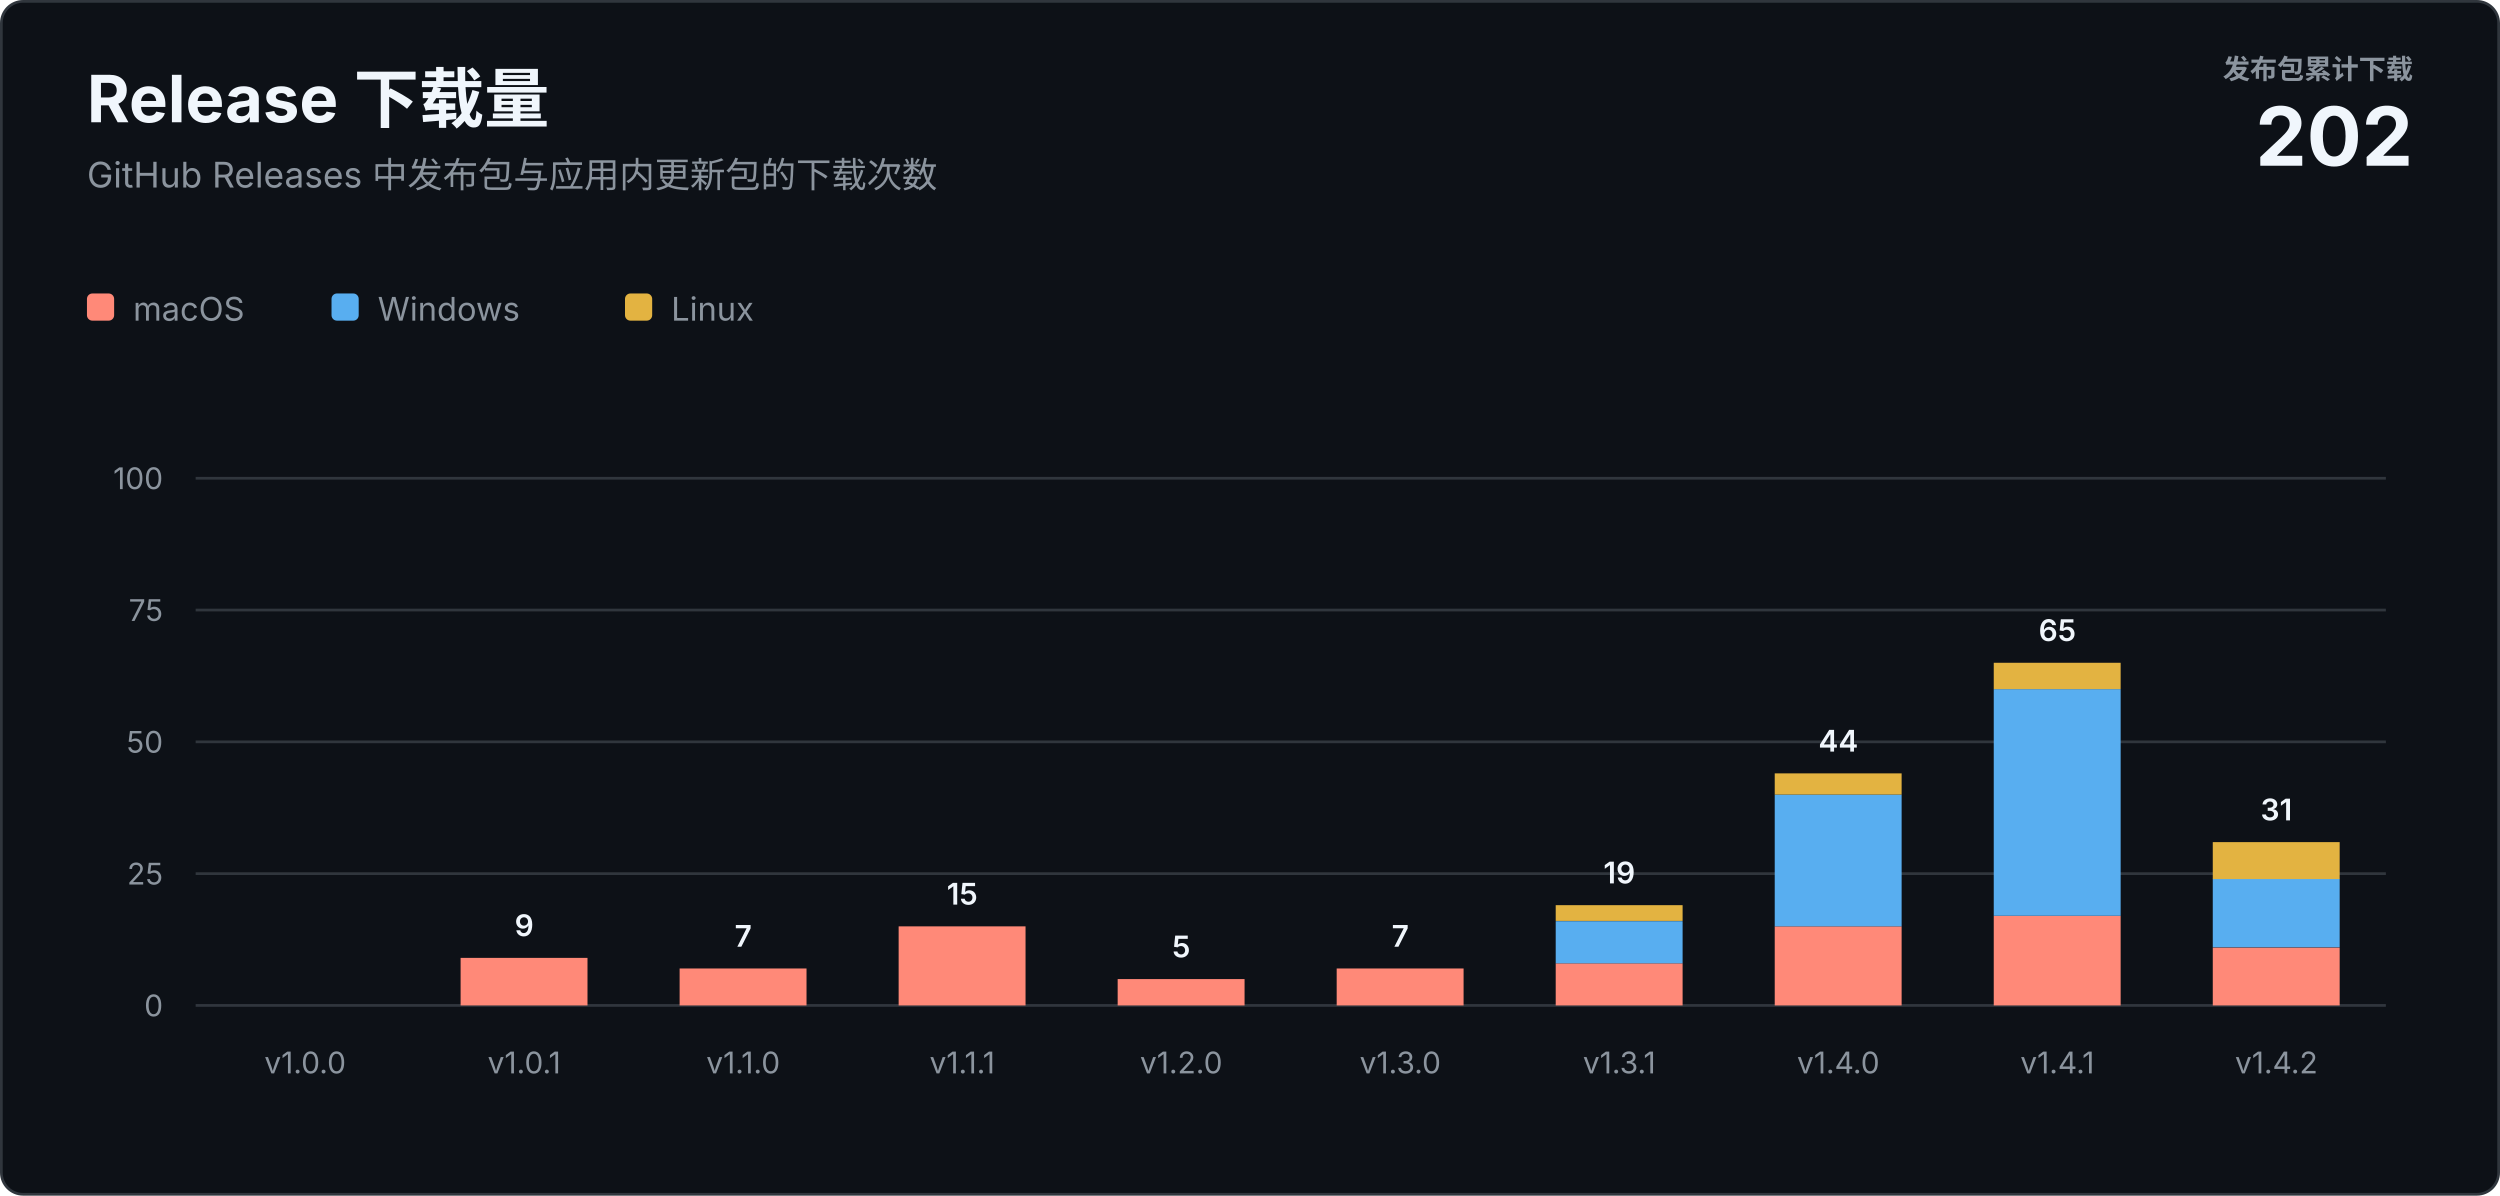
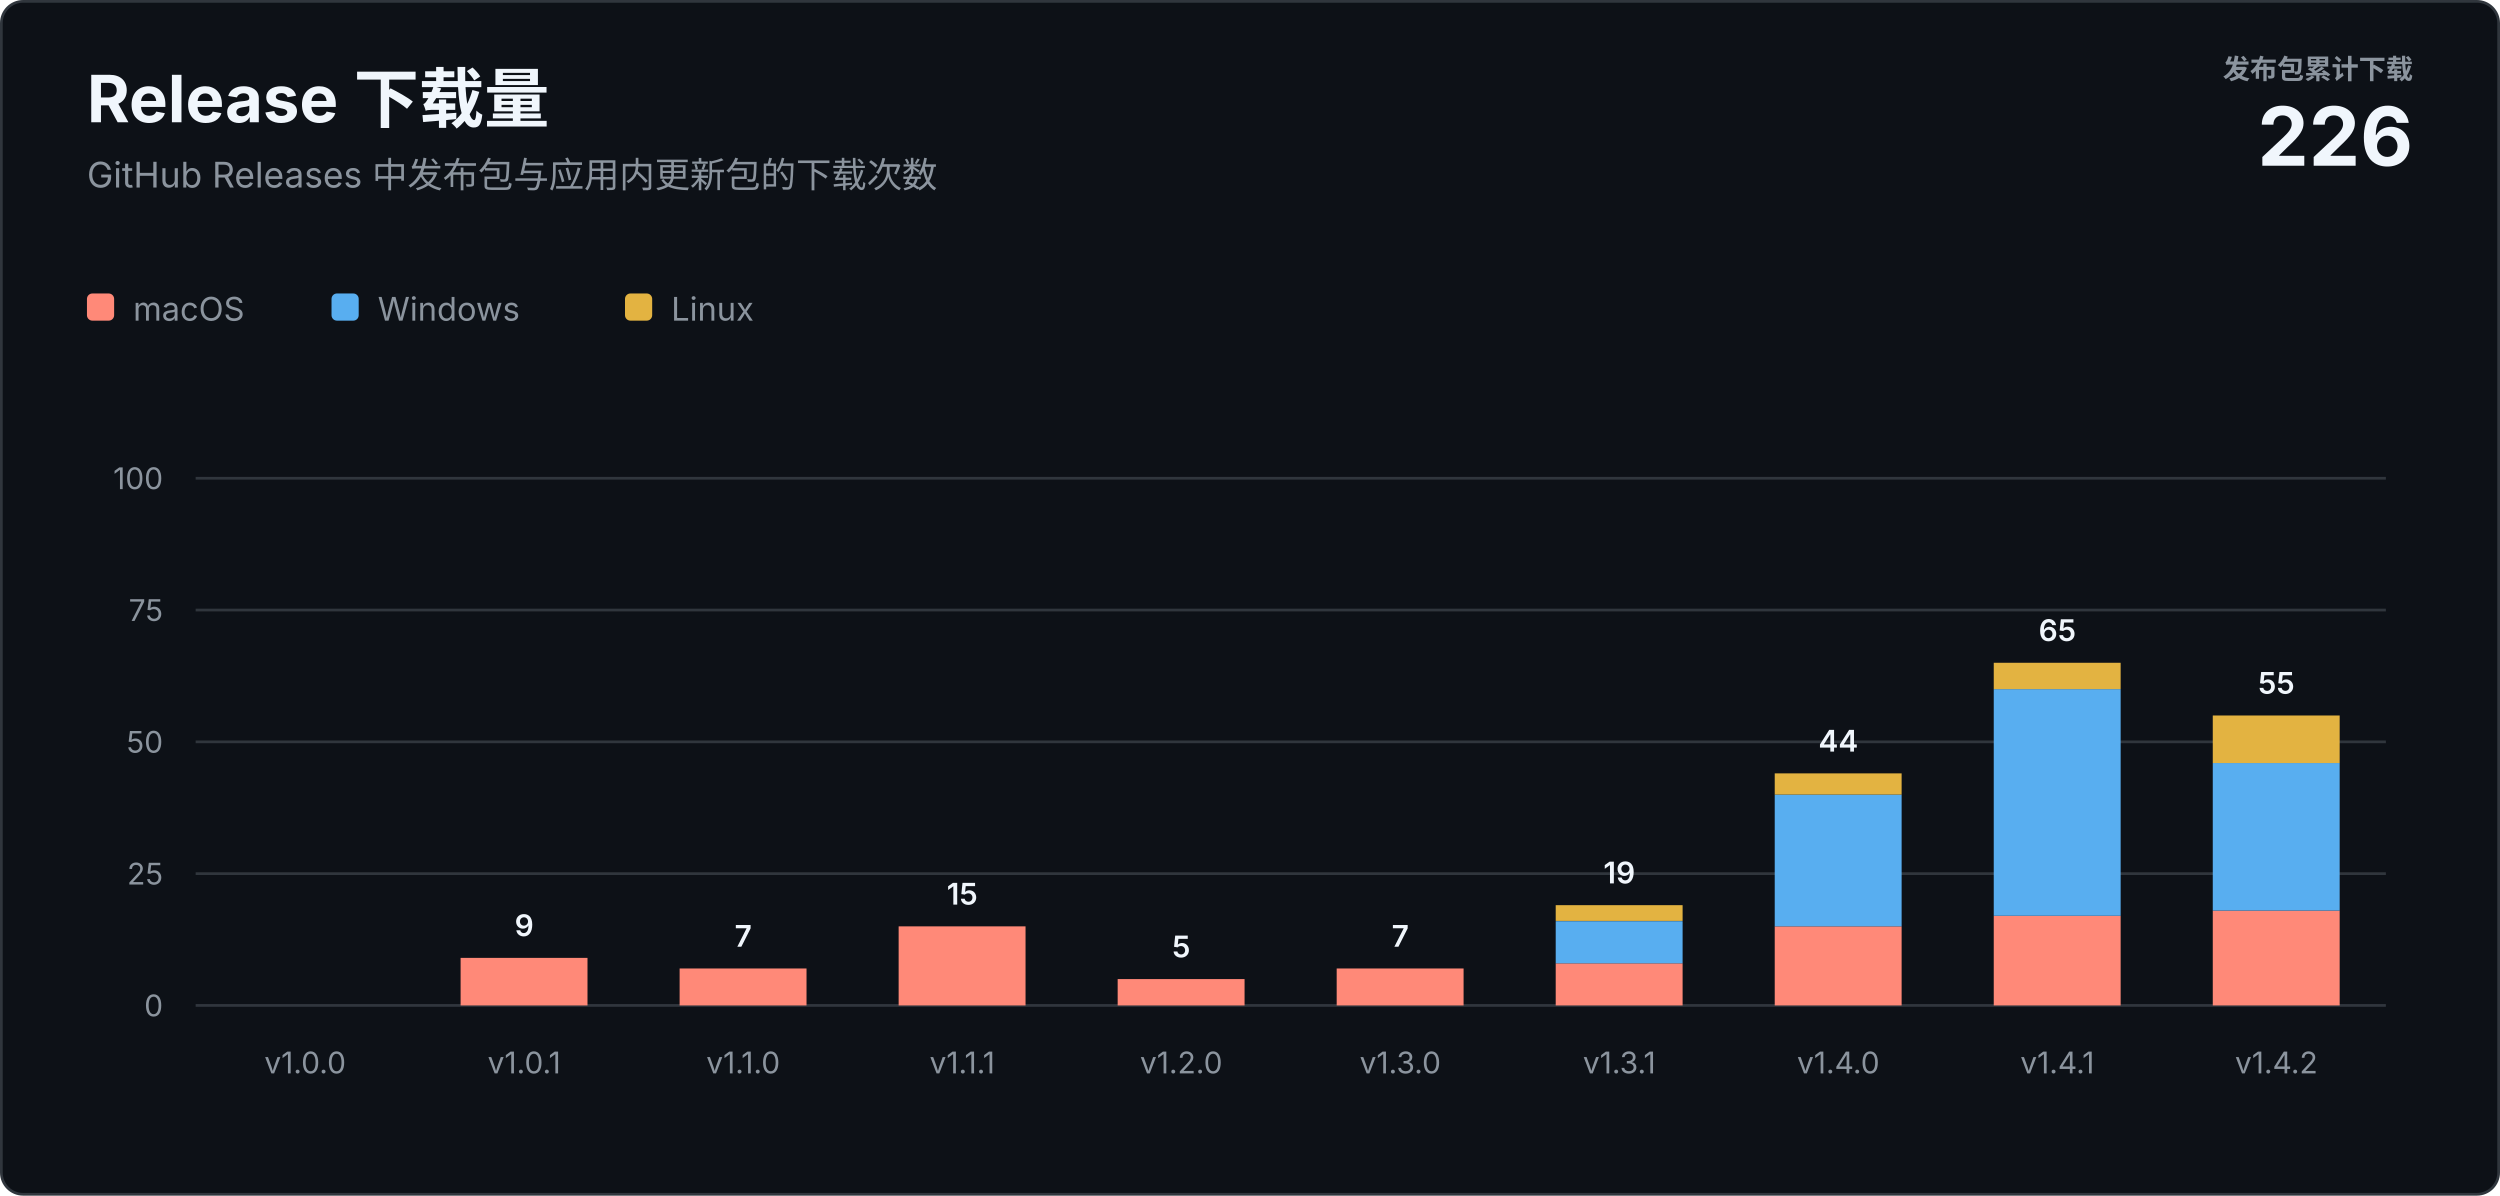
<svg xmlns="http://www.w3.org/2000/svg" width="920" height="440" viewBox="0 0 920 440" role="img" aria-labelledby="title description">
  <style>
    text { font-family: -apple-system, BlinkMacSystemFont, "Segoe UI", sans-serif; letter-spacing: 0; }
    .heading { fill: #f0f6fc; font-size: 24px; font-weight: 700; }
    .subtitle { fill: #8b949e; font-size: 13px; }
    .total-label { fill: #8b949e; font-size: 10px; font-weight: 600; }
    .total-value { fill: #f0f6fc; font-size: 30px; font-weight: 700; }
    .axis { fill: #8b949e; font-size: 11px; }
    .value { fill: #f0f6fc; font-size: 11px; font-weight: 600; }
    .legend { fill: #8b949e; font-size: 12px; }
  </style>
  <rect x="0.5" y="0.5" width="919" height="439" rx="8" fill="#0d1117" stroke="#30363d" />
  <text class="heading" x="32" y="45">Release 下载量</text>
  <text class="subtitle" x="32" y="69">GitHub Releases 中发布包与应用内更新包的下载次数</text>
  <text class="total-label" x="888" y="29" text-anchor="end">发布包累计下载</text>
-   <text class="total-value" x="888" y="61" text-anchor="end">202</text>
+   <text class="total-value" x="888" y="61" text-anchor="end">226</text>
  <g transform="translate(32 108)">
    <rect width="10" height="10" rx="2" fill="#ff8978" />
    <text class="legend" x="17" y="10">macOS</text>
    <rect x="90" width="10" height="10" rx="2" fill="#58aef0" />
    <text class="legend" x="107" y="10">Windows</text>
    <rect x="198" width="10" height="10" rx="2" fill="#e3b341" />
    <text class="legend" x="215" y="10">Linux</text>
  </g>
  <line x1="72" y1="370" x2="878" y2="370" stroke="#30363d" />
  <text class="axis" x="60" y="374" text-anchor="end">0</text>
  <line x1="72" y1="321.5" x2="878" y2="321.5" stroke="#30363d" />
  <text class="axis" x="60" y="325.5" text-anchor="end">25</text>
  <line x1="72" y1="273" x2="878" y2="273" stroke="#30363d" />
  <text class="axis" x="60" y="277" text-anchor="end">50</text>
  <line x1="72" y1="224.5" x2="878" y2="224.5" stroke="#30363d" />
  <text class="axis" x="60" y="228.5" text-anchor="end">75</text>
  <line x1="72" y1="176" x2="878" y2="176" stroke="#30363d" />
  <text class="axis" x="60" y="180" text-anchor="end">100</text>
  <text class="axis" x="112.3" y="395" text-anchor="middle">v1.0.0</text>
  <rect x="169.5" y="352.5" width="46.7" height="17.5" fill="#ff8978" />
  <text class="value" x="192.9" y="344.5" text-anchor="middle">9</text>
  <text class="axis" x="192.9" y="395" text-anchor="middle">v1.0.1</text>
  <rect x="250.1" y="356.4" width="46.7" height="13.6" fill="#ff8978" />
  <text class="value" x="273.5" y="348.4" text-anchor="middle">7</text>
  <text class="axis" x="273.5" y="395" text-anchor="middle">v1.1.0</text>
  <rect x="330.7" y="340.9" width="46.7" height="29.1" fill="#ff8978" />
  <text class="value" x="354.1" y="332.9" text-anchor="middle">15</text>
  <text class="axis" x="354.1" y="395" text-anchor="middle">v1.1.1</text>
  <rect x="411.3" y="360.3" width="46.7" height="9.7" fill="#ff8978" />
  <text class="value" x="434.7" y="352.3" text-anchor="middle">5</text>
  <text class="axis" x="434.7" y="395" text-anchor="middle">v1.2.0</text>
  <rect x="491.9" y="356.4" width="46.7" height="13.6" fill="#ff8978" />
  <text class="value" x="515.3" y="348.4" text-anchor="middle">7</text>
  <text class="axis" x="515.3" y="395" text-anchor="middle">v1.3.0</text>
  <rect x="572.5" y="354.5" width="46.7" height="15.5" fill="#ff8978" />
  <rect x="572.5" y="339.0" width="46.7" height="15.5" fill="#58aef0" />
  <rect x="572.5" y="333.1" width="46.7" height="5.8" fill="#e3b341" />
  <text class="value" x="595.9" y="325.1" text-anchor="middle">19</text>
  <text class="axis" x="595.9" y="395" text-anchor="middle">v1.3.1</text>
  <rect x="653.1" y="340.9" width="46.7" height="29.1" fill="#ff8978" />
  <rect x="653.1" y="292.4" width="46.7" height="48.5" fill="#58aef0" />
  <rect x="653.1" y="284.6" width="46.7" height="7.8" fill="#e3b341" />
  <text class="value" x="676.5" y="276.6" text-anchor="middle">44</text>
  <text class="axis" x="676.5" y="395" text-anchor="middle">v1.4.0</text>
  <rect x="733.7" y="337.0" width="46.7" height="33.0" fill="#ff8978" />
  <rect x="733.7" y="253.6" width="46.7" height="83.4" fill="#58aef0" />
  <rect x="733.7" y="243.9" width="46.7" height="9.7" fill="#e3b341" />
  <text class="value" x="757.1" y="235.9" text-anchor="middle">65</text>
  <text class="axis" x="757.1" y="395" text-anchor="middle">v1.4.1</text>
-   <rect x="814.3" y="348.7" width="46.7" height="21.3" fill="#ff8978" />
-   <rect x="814.3" y="323.4" width="46.7" height="25.2" fill="#58aef0" />
-   <rect x="814.3" y="309.9" width="46.7" height="13.6" fill="#e3b341" />
-   <text class="value" x="837.7" y="301.9" text-anchor="middle">31</text>
+   <rect x="814.3" y="335.1" width="46.7" height="34.9" fill="#ff8978" />
+   <rect x="814.3" y="280.8" width="46.7" height="54.3" fill="#58aef0" />
+   <rect x="814.3" y="263.3" width="46.7" height="17.5" fill="#e3b341" />
+   <text class="value" x="837.7" y="255.3" text-anchor="middle">55</text>
  <text class="axis" x="837.7" y="395" text-anchor="middle">v1.4.2</text>
</svg>
